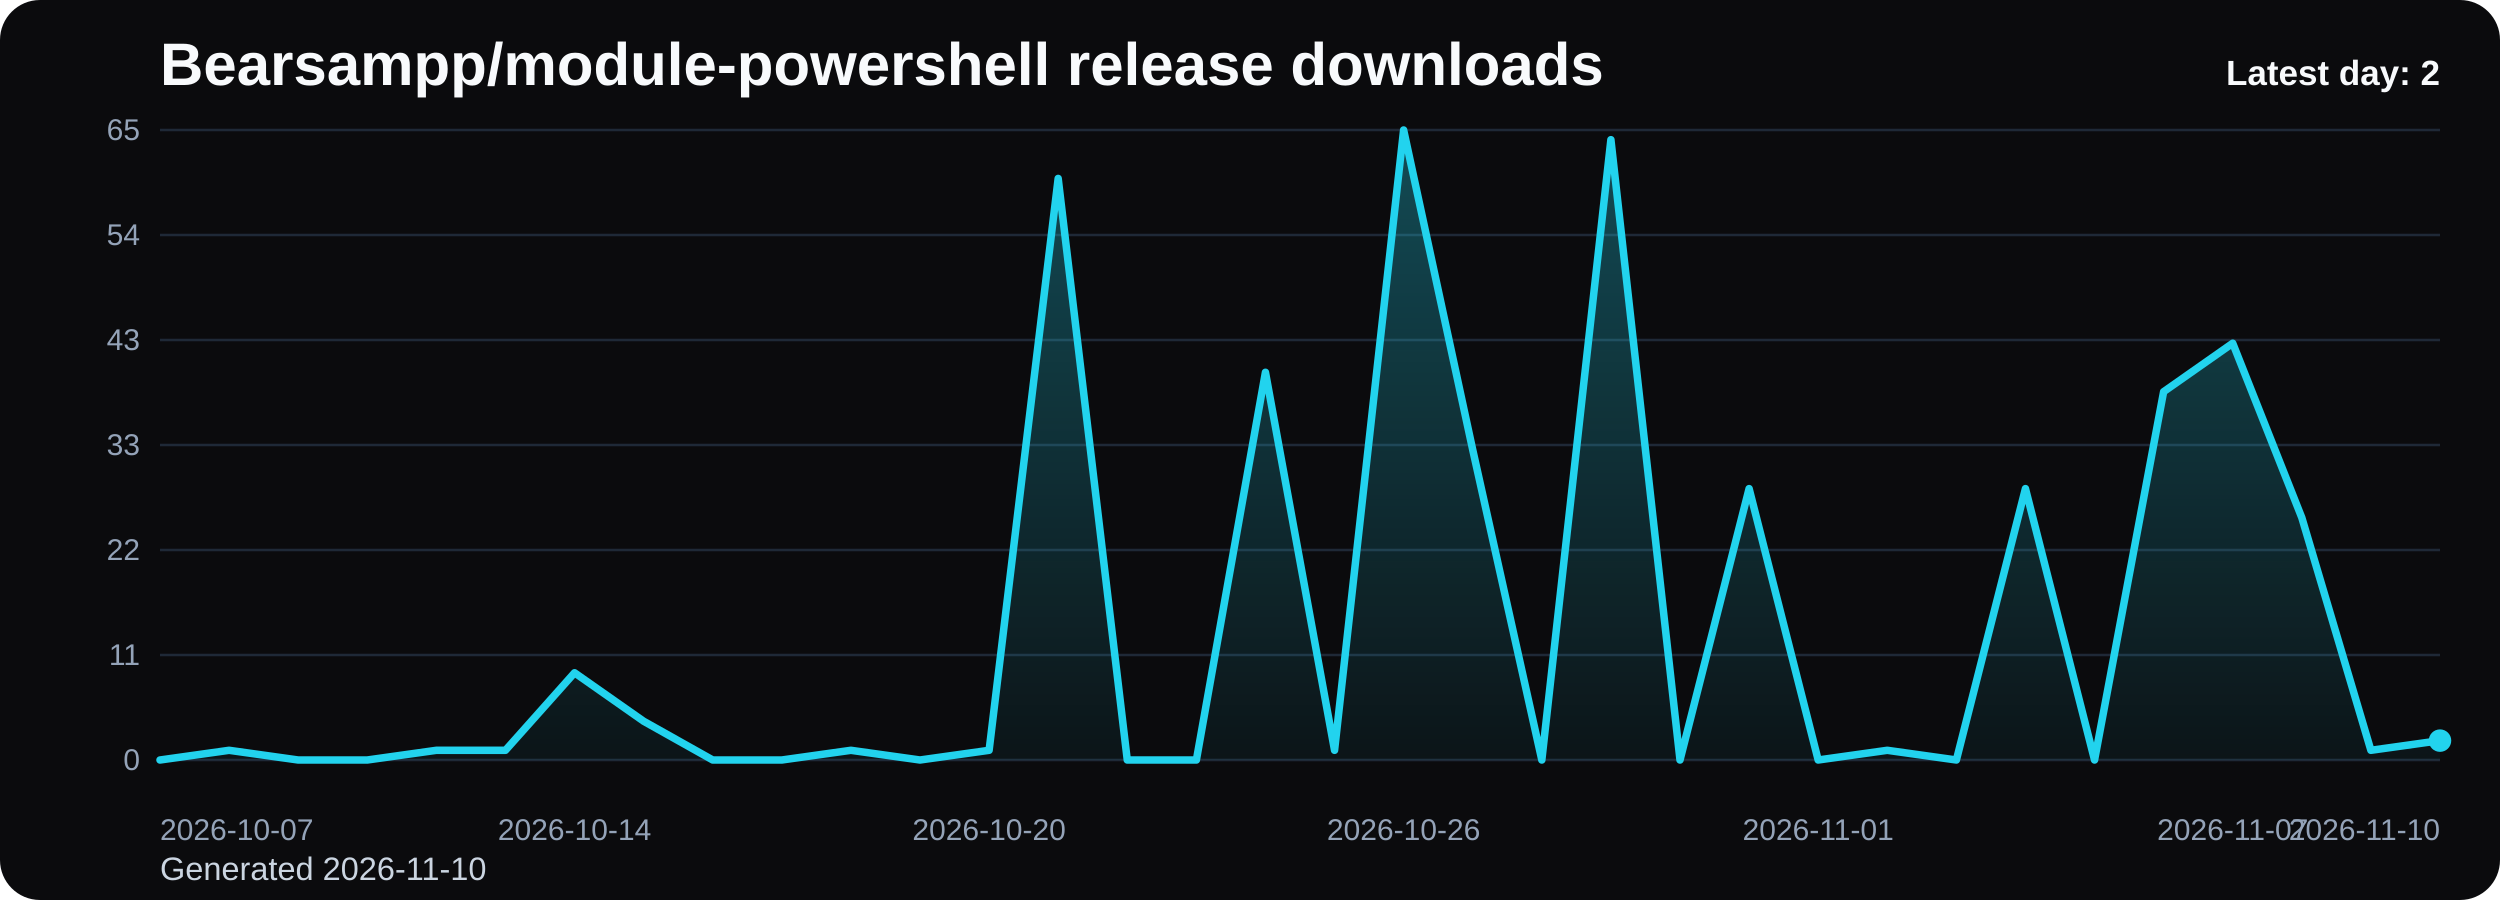
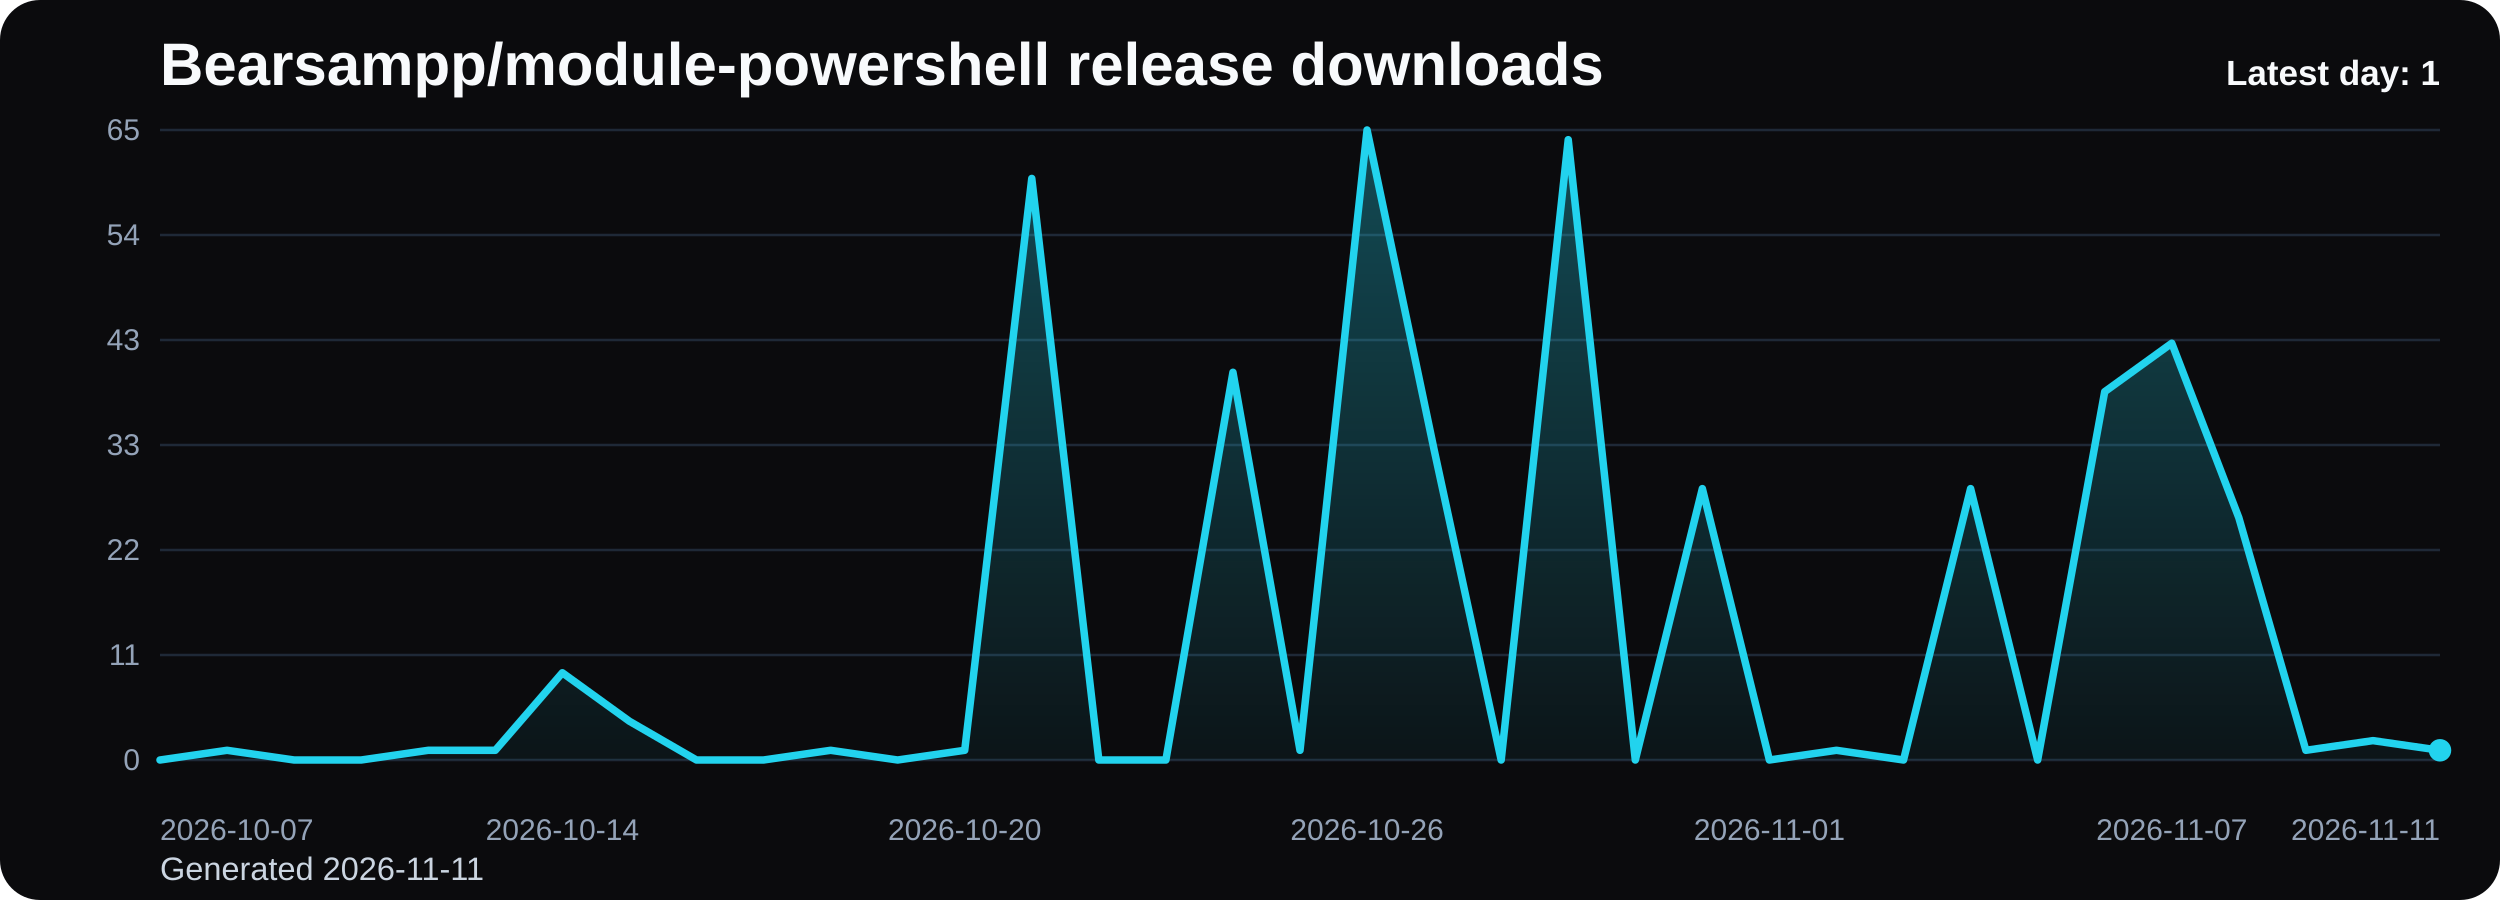
<svg xmlns="http://www.w3.org/2000/svg" viewBox="0 0 1000 360" role="img" aria-label="Bearsampp/module-powershell release downloads chart">
  <defs>
    <linearGradient id="fill-daily-black" x1="0" y1="0" x2="0" y2="1">
      <stop offset="0%" stop-color="#22d3ee" stop-opacity="0.32" />
      <stop offset="100%" stop-color="#22d3ee" stop-opacity="0.05" />
    </linearGradient>
    <style>
      .bg { fill: #0b0b0d; }
      .title { font: 700 24px Arial, sans-serif; fill: #f8fafc; }
      .sub { font: 400 13px Arial, sans-serif; fill: #cbd5e1; }
      .grid { stroke: #1f2937; stroke-width: 1; }
      .axis { font: 400 12px Arial, sans-serif; fill: #94a3b8; }
      .line { fill: none; stroke: #22d3ee; stroke-width: 3; stroke-linecap: round; stroke-linejoin: round; }
      .dot { fill: #22d3ee; }
      .value { font: 600 11px Arial, sans-serif; fill: #cbd5e1; }
      .latest { font: 700 14px Arial, sans-serif; fill: #f8fafc; }
    </style>
  </defs>
  <rect class="bg" x="0" y="0" width="1000" height="360" rx="16" />
  <text class="title" x="64" y="34">Bearsampp/module-powershell release downloads</text>
-   <text class="sub" x="64" y="352">Generated 2026-11-10</text>
+   <text class="sub" x="64" y="352">Generated 2026-11-11</text>
  <line x1="64" y1="52.00" x2="976" y2="52.00" class="grid" />
  <text x="56" y="56.00" text-anchor="end" class="axis">65</text>
  <line x1="64" y1="94.00" x2="976" y2="94.00" class="grid" />
  <text x="56" y="98.00" text-anchor="end" class="axis">54</text>
  <line x1="64" y1="136.00" x2="976" y2="136.00" class="grid" />
  <text x="56" y="140.00" text-anchor="end" class="axis">43</text>
  <line x1="64" y1="178.00" x2="976" y2="178.00" class="grid" />
  <text x="56" y="182.00" text-anchor="end" class="axis">33</text>
  <line x1="64" y1="220.00" x2="976" y2="220.00" class="grid" />
  <text x="56" y="224.00" text-anchor="end" class="axis">22</text>
  <line x1="64" y1="262.00" x2="976" y2="262.00" class="grid" />
  <text x="56" y="266.00" text-anchor="end" class="axis">11</text>
  <line x1="64" y1="304.00" x2="976" y2="304.00" class="grid" />
  <text x="56" y="308.00" text-anchor="end" class="axis">0</text>
-   <path d="M 64.00 304 L 64.00 304.00 L 91.64 300.12 L 119.27 304.00 L 146.91 304.00 L 174.55 300.12 L 202.18 300.12 L 229.82 269.11 L 257.45 288.49 L 285.09 304.00 L 312.73 304.00 L 340.36 300.12 L 368.00 304.00 L 395.64 300.12 L 423.27 71.38 L 450.91 304.00 L 478.55 304.00 L 506.18 148.92 L 533.82 300.12 L 561.45 52.00 L 589.09 179.94 L 616.73 304.00 L 644.36 55.88 L 672.00 304.00 L 699.64 195.45 L 727.27 304.00 L 754.91 300.12 L 782.55 304.00 L 810.18 195.45 L 837.82 304.00 L 865.45 156.68 L 893.09 137.29 L 920.73 207.08 L 948.36 300.12 L 976.00 296.25 L 976.00 304 Z" fill="url(#fill-daily-black)" />
-   <polyline class="line" points="64.00,304.00 91.64,300.12 119.27,304.00 146.91,304.00 174.55,300.12 202.18,300.12 229.82,269.11 257.45,288.49 285.09,304.00 312.73,304.00 340.36,300.12 368.00,304.00 395.64,300.12 423.27,71.38 450.91,304.00 478.55,304.00 506.18,148.92 533.82,300.12 561.45,52.00 589.09,179.94 616.73,304.00 644.36,55.88 672.00,304.00 699.64,195.45 727.27,304.00 754.91,300.12 782.55,304.00 810.18,195.45 837.82,304.00 865.45,156.68 893.09,137.29 920.73,207.08 948.36,300.12 976.00,296.25" />
-   <circle class="dot" cx="976.00" cy="296.25" r="4.5" />
+   <path d="M 64.00 304 L 64.00 304.00 L 90.82 300.12 L 117.65 304.00 L 144.47 304.00 L 171.29 300.12 L 198.12 300.12 L 224.94 269.11 L 251.76 288.49 L 278.59 304.00 L 305.41 304.00 L 332.24 300.12 L 359.06 304.00 L 385.88 300.12 L 412.71 71.38 L 439.53 304.00 L 466.35 304.00 L 493.18 148.92 L 520.00 300.12 L 546.82 52.00 L 573.65 179.94 L 600.47 304.00 L 627.29 55.88 L 654.12 304.00 L 680.94 195.45 L 707.76 304.00 L 734.59 300.12 L 761.41 304.00 L 788.24 195.45 L 815.06 304.00 L 841.88 156.68 L 868.71 137.29 L 895.53 207.08 L 922.35 300.12 L 949.18 296.25 L 976.00 300.12 L 976.00 304 Z" fill="url(#fill-daily-black)" />
+   <polyline class="line" points="64.00,304.00 90.82,300.12 117.65,304.00 144.47,304.00 171.29,300.12 198.12,300.12 224.94,269.11 251.76,288.49 278.59,304.00 305.41,304.00 332.24,300.12 359.06,304.00 385.88,300.12 412.71,71.38 439.53,304.00 466.35,304.00 493.18,148.92 520.00,300.12 546.82,52.00 573.65,179.94 600.47,304.00 627.29,55.88 654.12,304.00 680.94,195.45 707.76,304.00 734.59,300.12 761.41,304.00 788.24,195.45 815.06,304.00 841.88,156.68 868.71,137.29 895.53,207.08 922.35,300.12 949.18,296.25 976.00,300.12" />
+   <circle class="dot" cx="976.00" cy="300.12" r="4.5" />
  <text class="axis" x="64.00" y="336" text-anchor="start">2026-10-07</text>
-   <text class="axis" x="229.82" y="336" text-anchor="middle">2026-10-14</text>
-   <text class="axis" x="395.64" y="336" text-anchor="middle">2026-10-20</text>
-   <text class="axis" x="561.45" y="336" text-anchor="middle">2026-10-26</text>
-   <text class="axis" x="727.27" y="336" text-anchor="middle">2026-11-01</text>
-   <text class="axis" x="893.09" y="336" text-anchor="middle">2026-11-07</text>
-   <text class="axis" x="976.00" y="336" text-anchor="end">2026-11-10</text>
-   <text class="latest" x="976" y="34" text-anchor="end">Latest day: 2</text>
+   <text class="axis" x="224.94" y="336" text-anchor="middle">2026-10-14</text>
+   <text class="axis" x="385.88" y="336" text-anchor="middle">2026-10-20</text>
+   <text class="axis" x="546.82" y="336" text-anchor="middle">2026-10-26</text>
+   <text class="axis" x="707.76" y="336" text-anchor="middle">2026-11-01</text>
+   <text class="axis" x="868.71" y="336" text-anchor="middle">2026-11-07</text>
+   <text class="axis" x="976.00" y="336" text-anchor="end">2026-11-11</text>
+   <text class="latest" x="976" y="34" text-anchor="end">Latest day: 1</text>
</svg>
